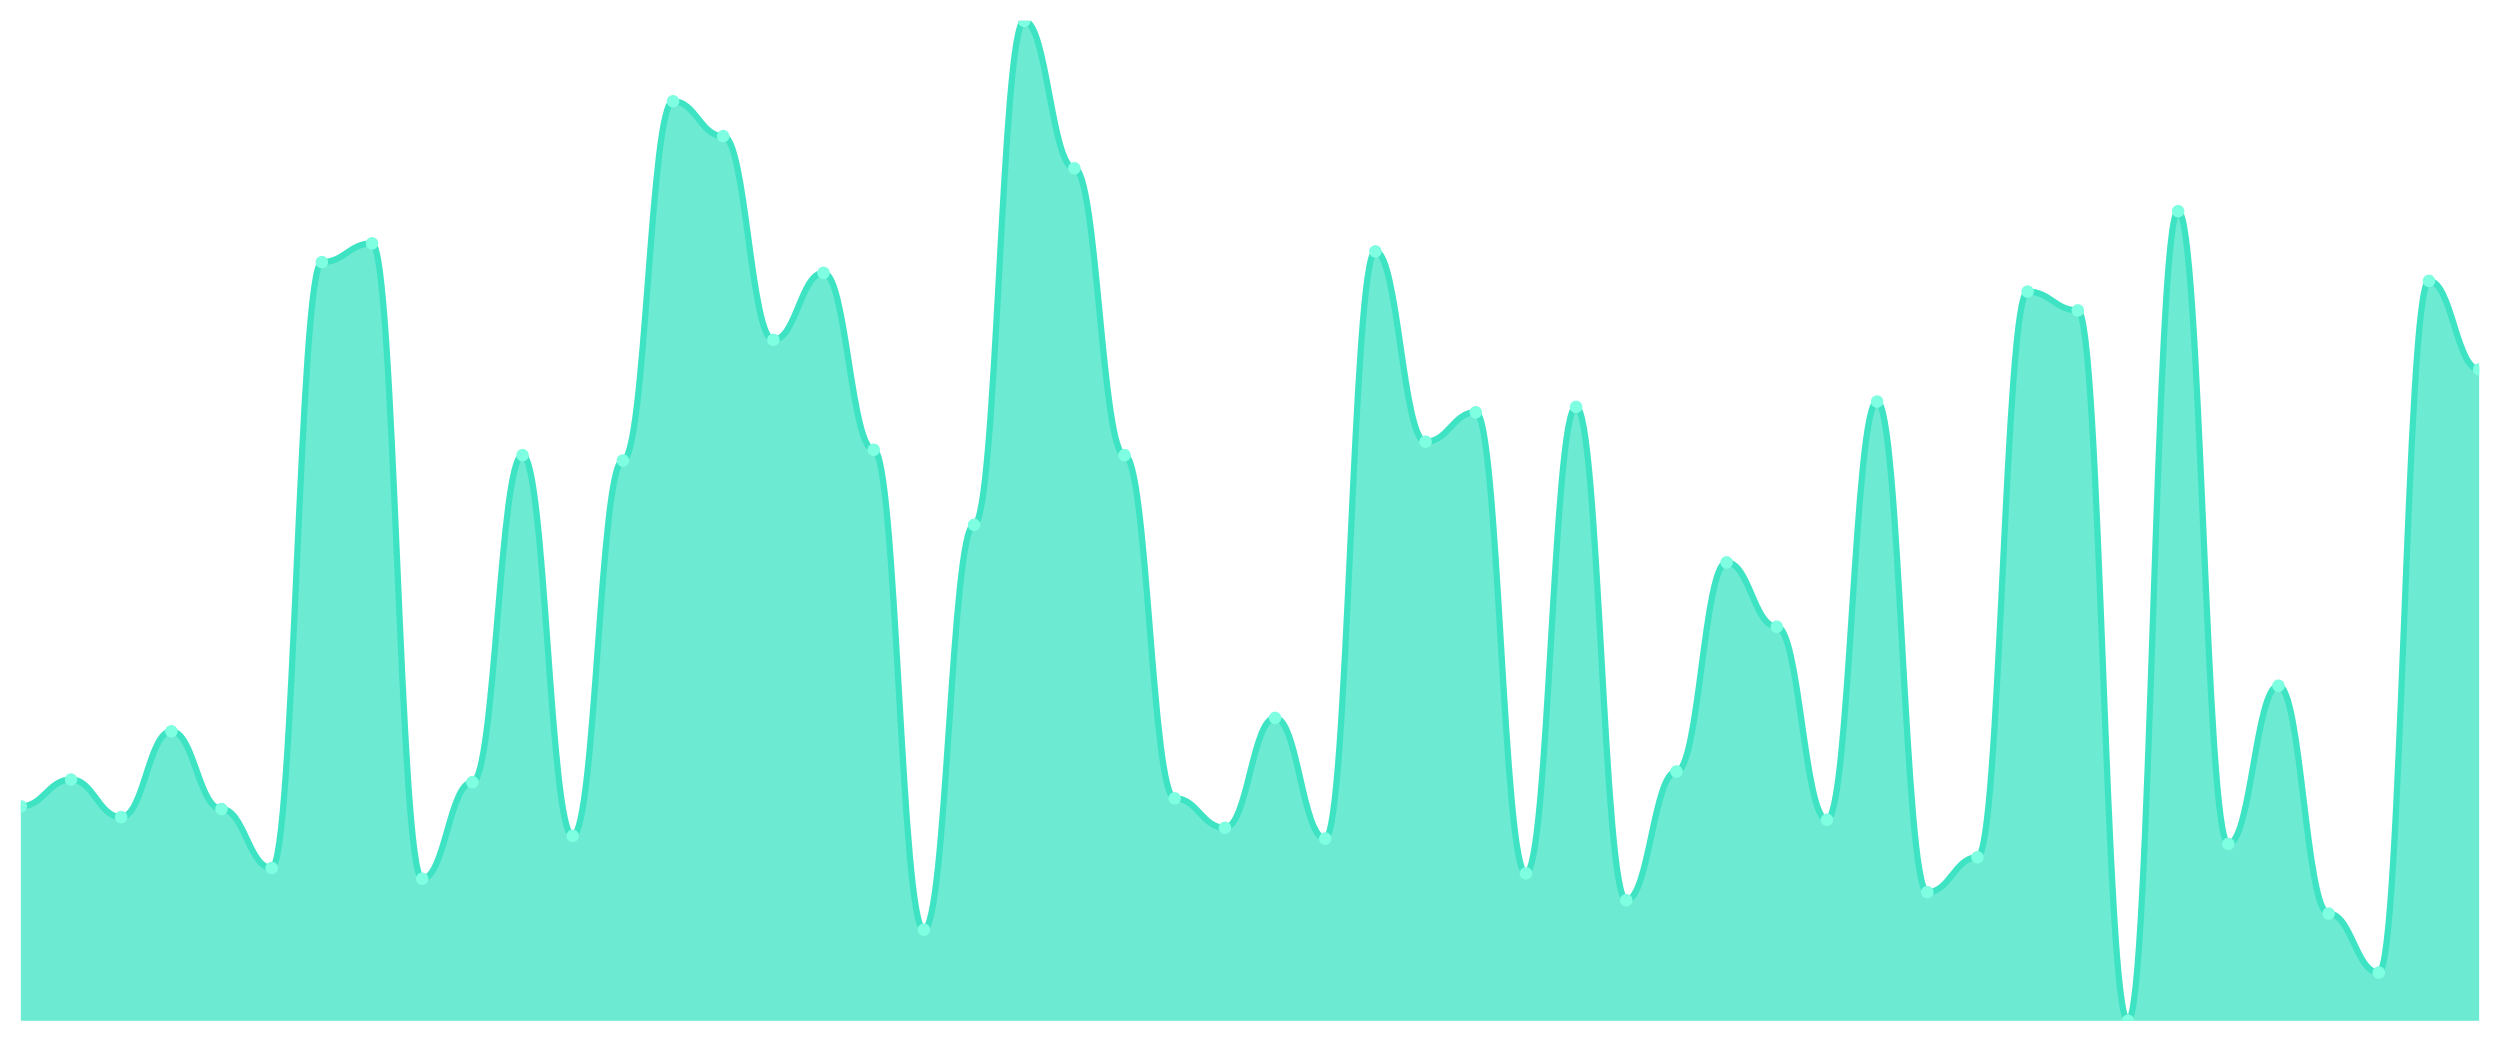
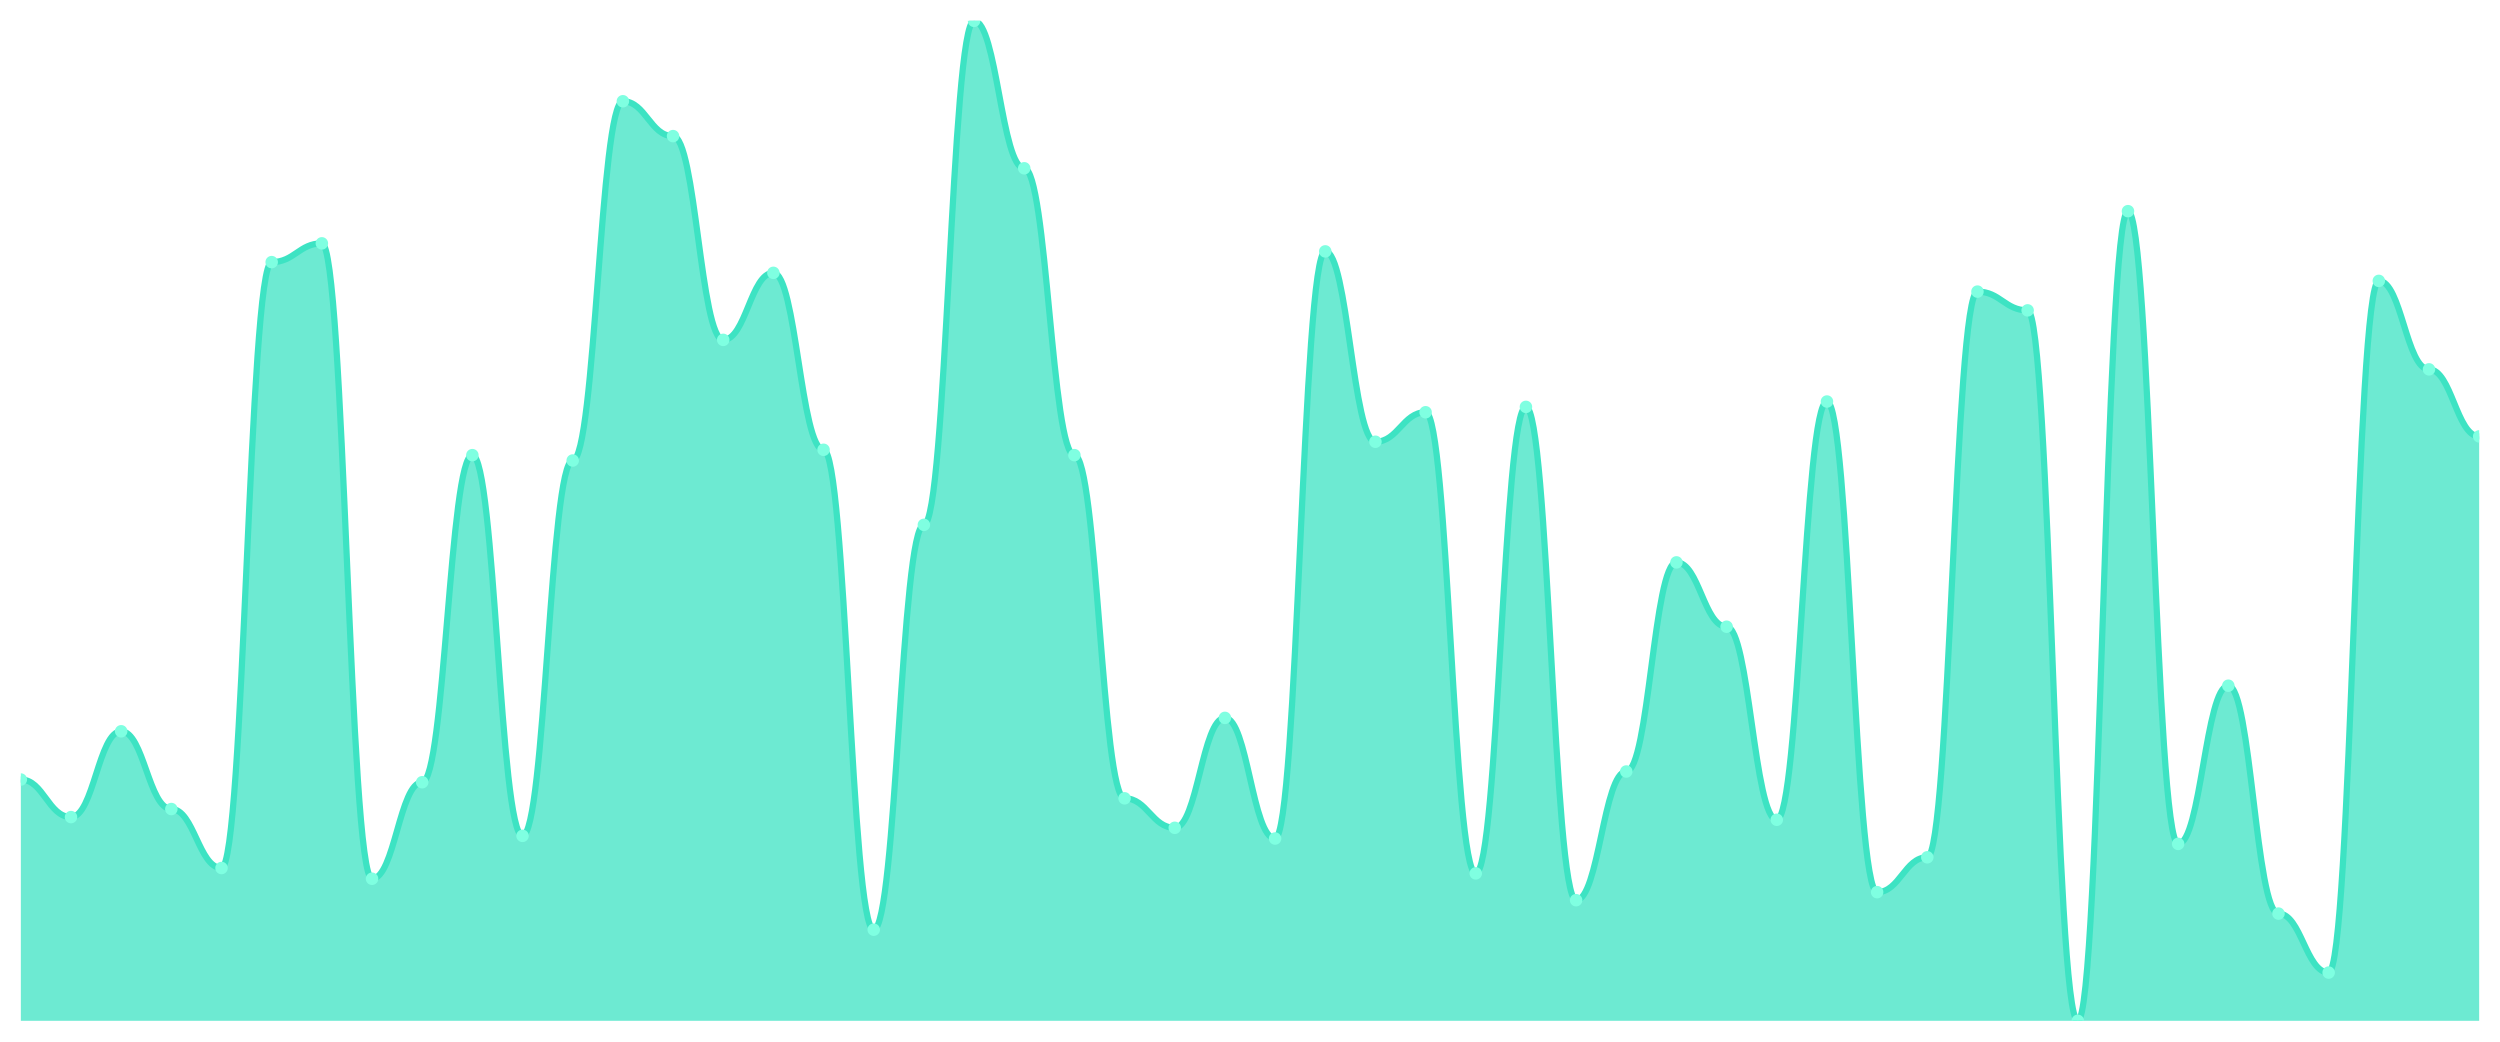
<svg xmlns="http://www.w3.org/2000/svg" viewBox="0 0 1200 500" width="1200" height="500">
  <defs>
    <clipPath id="c">
      <rect x="10" y="10" width="1180" height="480" />
    </clipPath>
  </defs>
  <rect width="1200" height="500" fill="none" />
  <g clip-path="url(#c)">
-     <path d="M 10,490 L 10,387.051 C 20.837,387.051 23.245,374.182 34.082,374.182 C 44.918,374.182 47.327,392.198 58.163,392.198 C 69,392.198 71.408,351.019 82.245,351.019 C 93.082,351.019 95.49,388.338 106.327,388.338 C 117.163,388.338 119.571,416.649 130.408,416.649 C 141.245,416.649 143.653,125.818 154.49,125.818 C 165.327,125.818 167.735,116.81 178.571,116.81 C 189.408,116.81 191.816,421.796 202.653,421.796 C 213.49,421.796 215.898,375.469 226.735,375.469 C 237.571,375.469 239.98,218.472 250.816,218.472 C 261.653,218.472 264.061,401.206 274.898,401.206 C 285.735,401.206 288.143,221.046 298.98,221.046 C 309.816,221.046 312.224,48.606 323.061,48.606 C 333.898,48.606 336.306,65.335 347.143,65.335 C 357.98,65.335 360.388,163.137 371.224,163.137 C 382.061,163.137 384.469,130.965 395.306,130.965 C 406.143,130.965 408.551,215.898 419.388,215.898 C 430.224,215.898 432.633,446.247 443.469,446.247 C 454.306,446.247 456.714,251.93 467.551,251.93 C 478.388,251.93 480.796,10 491.633,10 C 502.469,10 504.878,80.777 515.714,80.777 C 526.551,80.777 528.959,218.472 539.796,218.472 C 550.633,218.472 553.041,383.19 563.878,383.19 C 574.714,383.19 577.122,397.346 587.959,397.346 C 598.796,397.346 601.204,344.584 612.041,344.584 C 622.878,344.584 625.286,402.493 636.122,402.493 C 646.959,402.493 649.367,120.67 660.204,120.67 C 671.041,120.67 673.449,212.038 684.286,212.038 C 695.122,212.038 697.531,197.882 708.367,197.882 C 719.204,197.882 721.612,419.223 732.449,419.223 C 743.286,419.223 745.694,195.308 756.531,195.308 C 767.367,195.308 769.776,432.091 780.612,432.091 C 791.449,432.091 793.857,370.322 804.694,370.322 C 815.531,370.322 817.939,269.946 828.776,269.946 C 839.612,269.946 842.02,300.831 852.857,300.831 C 863.694,300.831 866.102,393.485 876.939,393.485 C 887.776,393.485 890.184,192.735 901.02,192.735 C 911.857,192.735 914.265,428.231 925.102,428.231 C 935.939,428.231 938.347,411.501 949.184,411.501 C 960.02,411.501 962.429,139.973 973.265,139.973 C 984.102,139.973 986.51,148.981 997.347,148.981 C 1008.184,148.981 1010.592,490 1021.429,490 C 1032.265,490 1034.673,101.367 1045.51,101.367 C 1056.347,101.367 1058.755,405.067 1069.592,405.067 C 1080.429,405.067 1082.837,329.142 1093.673,329.142 C 1104.51,329.142 1106.918,438.525 1117.755,438.525 C 1128.592,438.525 1131,466.836 1141.837,466.836 C 1152.673,466.836 1155.082,134.826 1165.918,134.826 C 1176.755,134.826 1179.163,177.292 1190,177.292 L 1190,490 Z" fill="rgba(61,227,195,0.75)" />
-     <path d="M 10,387.051 C 20.837,387.051 23.245,374.182 34.082,374.182 C 44.918,374.182 47.327,392.198 58.163,392.198 C 69,392.198 71.408,351.019 82.245,351.019 C 93.082,351.019 95.49,388.338 106.327,388.338 C 117.163,388.338 119.571,416.649 130.408,416.649 C 141.245,416.649 143.653,125.818 154.49,125.818 C 165.327,125.818 167.735,116.81 178.571,116.81 C 189.408,116.81 191.816,421.796 202.653,421.796 C 213.49,421.796 215.898,375.469 226.735,375.469 C 237.571,375.469 239.98,218.472 250.816,218.472 C 261.653,218.472 264.061,401.206 274.898,401.206 C 285.735,401.206 288.143,221.046 298.98,221.046 C 309.816,221.046 312.224,48.606 323.061,48.606 C 333.898,48.606 336.306,65.335 347.143,65.335 C 357.98,65.335 360.388,163.137 371.224,163.137 C 382.061,163.137 384.469,130.965 395.306,130.965 C 406.143,130.965 408.551,215.898 419.388,215.898 C 430.224,215.898 432.633,446.247 443.469,446.247 C 454.306,446.247 456.714,251.93 467.551,251.93 C 478.388,251.93 480.796,10 491.633,10 C 502.469,10 504.878,80.777 515.714,80.777 C 526.551,80.777 528.959,218.472 539.796,218.472 C 550.633,218.472 553.041,383.19 563.878,383.19 C 574.714,383.19 577.122,397.346 587.959,397.346 C 598.796,397.346 601.204,344.584 612.041,344.584 C 622.878,344.584 625.286,402.493 636.122,402.493 C 646.959,402.493 649.367,120.67 660.204,120.67 C 671.041,120.67 673.449,212.038 684.286,212.038 C 695.122,212.038 697.531,197.882 708.367,197.882 C 719.204,197.882 721.612,419.223 732.449,419.223 C 743.286,419.223 745.694,195.308 756.531,195.308 C 767.367,195.308 769.776,432.091 780.612,432.091 C 791.449,432.091 793.857,370.322 804.694,370.322 C 815.531,370.322 817.939,269.946 828.776,269.946 C 839.612,269.946 842.02,300.831 852.857,300.831 C 863.694,300.831 866.102,393.485 876.939,393.485 C 887.776,393.485 890.184,192.735 901.02,192.735 C 911.857,192.735 914.265,428.231 925.102,428.231 C 935.939,428.231 938.347,411.501 949.184,411.501 C 960.02,411.501 962.429,139.973 973.265,139.973 C 984.102,139.973 986.51,148.981 997.347,148.981 C 1008.184,148.981 1010.592,490 1021.429,490 C 1032.265,490 1034.673,101.367 1045.51,101.367 C 1056.347,101.367 1058.755,405.067 1069.592,405.067 C 1080.429,405.067 1082.837,329.142 1093.673,329.142 C 1104.51,329.142 1106.918,438.525 1117.755,438.525 C 1128.592,438.525 1131,466.836 1141.837,466.836 C 1152.673,466.836 1155.082,134.826 1165.918,134.826 C 1176.755,134.826 1179.163,177.292 1190,177.292" fill="none" stroke="#3de3c3" stroke-width="3" stroke-linecap="round" stroke-linejoin="round" />
-     <circle cx="10" cy="387.051" r="3" fill="#7fffe1" />
-     <circle cx="34.082" cy="374.182" r="3" fill="#7fffe1" />
-     <circle cx="58.163" cy="392.198" r="3" fill="#7fffe1" />
-     <circle cx="82.245" cy="351.019" r="3" fill="#7fffe1" />
-     <circle cx="106.327" cy="388.338" r="3" fill="#7fffe1" />
-     <circle cx="130.408" cy="416.649" r="3" fill="#7fffe1" />
-     <circle cx="154.49" cy="125.818" r="3" fill="#7fffe1" />
-     <circle cx="178.571" cy="116.81" r="3" fill="#7fffe1" />
-     <circle cx="202.653" cy="421.796" r="3" fill="#7fffe1" />
-     <circle cx="226.735" cy="375.469" r="3" fill="#7fffe1" />
-     <circle cx="250.816" cy="218.472" r="3" fill="#7fffe1" />
-     <circle cx="274.898" cy="401.206" r="3" fill="#7fffe1" />
-     <circle cx="298.98" cy="221.046" r="3" fill="#7fffe1" />
-     <circle cx="323.061" cy="48.606" r="3" fill="#7fffe1" />
-     <circle cx="347.143" cy="65.335" r="3" fill="#7fffe1" />
-     <circle cx="371.224" cy="163.137" r="3" fill="#7fffe1" />
-     <circle cx="395.306" cy="130.965" r="3" fill="#7fffe1" />
-     <circle cx="419.388" cy="215.898" r="3" fill="#7fffe1" />
-     <circle cx="443.469" cy="446.247" r="3" fill="#7fffe1" />
-     <circle cx="467.551" cy="251.93" r="3" fill="#7fffe1" />
-     <circle cx="491.633" cy="10" r="3" fill="#7fffe1" />
-     <circle cx="515.714" cy="80.777" r="3" fill="#7fffe1" />
-     <circle cx="539.796" cy="218.472" r="3" fill="#7fffe1" />
-     <circle cx="563.878" cy="383.19" r="3" fill="#7fffe1" />
-     <circle cx="587.959" cy="397.346" r="3" fill="#7fffe1" />
-     <circle cx="612.041" cy="344.584" r="3" fill="#7fffe1" />
-     <circle cx="636.122" cy="402.493" r="3" fill="#7fffe1" />
-     <circle cx="660.204" cy="120.67" r="3" fill="#7fffe1" />
-     <circle cx="684.286" cy="212.038" r="3" fill="#7fffe1" />
-     <circle cx="708.367" cy="197.882" r="3" fill="#7fffe1" />
-     <circle cx="732.449" cy="419.223" r="3" fill="#7fffe1" />
-     <circle cx="756.531" cy="195.308" r="3" fill="#7fffe1" />
-     <circle cx="780.612" cy="432.091" r="3" fill="#7fffe1" />
-     <circle cx="804.694" cy="370.322" r="3" fill="#7fffe1" />
-     <circle cx="828.776" cy="269.946" r="3" fill="#7fffe1" />
-     <circle cx="852.857" cy="300.831" r="3" fill="#7fffe1" />
-     <circle cx="876.939" cy="393.485" r="3" fill="#7fffe1" />
-     <circle cx="901.02" cy="192.735" r="3" fill="#7fffe1" />
-     <circle cx="925.102" cy="428.231" r="3" fill="#7fffe1" />
-     <circle cx="949.184" cy="411.501" r="3" fill="#7fffe1" />
-     <circle cx="973.265" cy="139.973" r="3" fill="#7fffe1" />
-     <circle cx="997.347" cy="148.981" r="3" fill="#7fffe1" />
-     <circle cx="1021.429" cy="490" r="3" fill="#7fffe1" />
-     <circle cx="1045.51" cy="101.367" r="3" fill="#7fffe1" />
-     <circle cx="1069.592" cy="405.067" r="3" fill="#7fffe1" />
-     <circle cx="1093.673" cy="329.142" r="3" fill="#7fffe1" />
-     <circle cx="1117.755" cy="438.525" r="3" fill="#7fffe1" />
-     <circle cx="1141.837" cy="466.836" r="3" fill="#7fffe1" />
-     <circle cx="1165.918" cy="134.826" r="3" fill="#7fffe1" />
-     <circle cx="1190" cy="177.292" r="3" fill="#7fffe1" />
+     <path d="M 10,490 L 10,374.182 C 20.837,374.182 23.245,392.198 34.082,392.198 C 44.918,392.198 47.327,351.019 58.163,351.019 C 69,351.019 71.408,388.338 82.245,388.338 C 93.082,388.338 95.49,416.649 106.327,416.649 C 117.163,416.649 119.571,125.818 130.408,125.818 C 141.245,125.818 143.653,116.81 154.49,116.81 C 165.327,116.81 167.735,421.796 178.571,421.796 C 189.408,421.796 191.816,375.469 202.653,375.469 C 213.49,375.469 215.898,218.472 226.735,218.472 C 237.571,218.472 239.98,401.206 250.816,401.206 C 261.653,401.206 264.061,221.046 274.898,221.046 C 285.735,221.046 288.143,48.606 298.98,48.606 C 309.816,48.606 312.224,65.335 323.061,65.335 C 333.898,65.335 336.306,163.137 347.143,163.137 C 357.98,163.137 360.388,130.965 371.224,130.965 C 382.061,130.965 384.469,215.898 395.306,215.898 C 406.143,215.898 408.551,446.247 419.388,446.247 C 430.224,446.247 432.633,251.93 443.469,251.93 C 454.306,251.93 456.714,10 467.551,10 C 478.388,10 480.796,80.777 491.633,80.777 C 502.469,80.777 504.878,218.472 515.714,218.472 C 526.551,218.472 528.959,383.19 539.796,383.19 C 550.633,383.19 553.041,397.346 563.878,397.346 C 574.714,397.346 577.122,344.584 587.959,344.584 C 598.796,344.584 601.204,402.493 612.041,402.493 C 622.878,402.493 625.286,120.67 636.122,120.67 C 646.959,120.67 649.367,212.038 660.204,212.038 C 671.041,212.038 673.449,197.882 684.286,197.882 C 695.122,197.882 697.531,419.223 708.367,419.223 C 719.204,419.223 721.612,195.308 732.449,195.308 C 743.286,195.308 745.694,432.091 756.531,432.091 C 767.367,432.091 769.776,370.322 780.612,370.322 C 791.449,370.322 793.857,269.946 804.694,269.946 C 815.531,269.946 817.939,300.831 828.776,300.831 C 839.612,300.831 842.02,393.485 852.857,393.485 C 863.694,393.485 866.102,192.735 876.939,192.735 C 887.776,192.735 890.184,428.231 901.02,428.231 C 911.857,428.231 914.265,411.501 925.102,411.501 C 935.939,411.501 938.347,139.973 949.184,139.973 C 960.02,139.973 962.429,148.981 973.265,148.981 C 984.102,148.981 986.51,490 997.347,490 C 1008.184,490 1010.592,101.367 1021.429,101.367 C 1032.265,101.367 1034.673,405.067 1045.51,405.067 C 1056.347,405.067 1058.755,329.142 1069.592,329.142 C 1080.429,329.142 1082.837,438.525 1093.673,438.525 C 1104.51,438.525 1106.918,466.836 1117.755,466.836 C 1128.592,466.836 1131,134.826 1141.837,134.826 C 1152.673,134.826 1155.082,177.292 1165.918,177.292 C 1176.755,177.292 1179.163,209.464 1190,209.464 L 1190,490 Z" fill="rgba(61,227,195,0.75)" />
+     <path d="M 10,374.182 C 20.837,374.182 23.245,392.198 34.082,392.198 C 44.918,392.198 47.327,351.019 58.163,351.019 C 69,351.019 71.408,388.338 82.245,388.338 C 93.082,388.338 95.49,416.649 106.327,416.649 C 117.163,416.649 119.571,125.818 130.408,125.818 C 141.245,125.818 143.653,116.81 154.49,116.81 C 165.327,116.81 167.735,421.796 178.571,421.796 C 189.408,421.796 191.816,375.469 202.653,375.469 C 213.49,375.469 215.898,218.472 226.735,218.472 C 237.571,218.472 239.98,401.206 250.816,401.206 C 261.653,401.206 264.061,221.046 274.898,221.046 C 285.735,221.046 288.143,48.606 298.98,48.606 C 309.816,48.606 312.224,65.335 323.061,65.335 C 333.898,65.335 336.306,163.137 347.143,163.137 C 357.98,163.137 360.388,130.965 371.224,130.965 C 382.061,130.965 384.469,215.898 395.306,215.898 C 406.143,215.898 408.551,446.247 419.388,446.247 C 430.224,446.247 432.633,251.93 443.469,251.93 C 454.306,251.93 456.714,10 467.551,10 C 478.388,10 480.796,80.777 491.633,80.777 C 502.469,80.777 504.878,218.472 515.714,218.472 C 526.551,218.472 528.959,383.19 539.796,383.19 C 550.633,383.19 553.041,397.346 563.878,397.346 C 574.714,397.346 577.122,344.584 587.959,344.584 C 598.796,344.584 601.204,402.493 612.041,402.493 C 622.878,402.493 625.286,120.67 636.122,120.67 C 646.959,120.67 649.367,212.038 660.204,212.038 C 671.041,212.038 673.449,197.882 684.286,197.882 C 695.122,197.882 697.531,419.223 708.367,419.223 C 719.204,419.223 721.612,195.308 732.449,195.308 C 743.286,195.308 745.694,432.091 756.531,432.091 C 767.367,432.091 769.776,370.322 780.612,370.322 C 791.449,370.322 793.857,269.946 804.694,269.946 C 815.531,269.946 817.939,300.831 828.776,300.831 C 839.612,300.831 842.02,393.485 852.857,393.485 C 863.694,393.485 866.102,192.735 876.939,192.735 C 887.776,192.735 890.184,428.231 901.02,428.231 C 911.857,428.231 914.265,411.501 925.102,411.501 C 935.939,411.501 938.347,139.973 949.184,139.973 C 960.02,139.973 962.429,148.981 973.265,148.981 C 984.102,148.981 986.51,490 997.347,490 C 1008.184,490 1010.592,101.367 1021.429,101.367 C 1032.265,101.367 1034.673,405.067 1045.51,405.067 C 1056.347,405.067 1058.755,329.142 1069.592,329.142 C 1080.429,329.142 1082.837,438.525 1093.673,438.525 C 1104.51,438.525 1106.918,466.836 1117.755,466.836 C 1128.592,466.836 1131,134.826 1141.837,134.826 C 1152.673,134.826 1155.082,177.292 1165.918,177.292 C 1176.755,177.292 1179.163,209.464 1190,209.464" fill="none" stroke="#3de3c3" stroke-width="3" stroke-linecap="round" stroke-linejoin="round" />
+     <circle cx="10" cy="374.182" r="3" fill="#7fffe1" />
+     <circle cx="34.082" cy="392.198" r="3" fill="#7fffe1" />
+     <circle cx="58.163" cy="351.019" r="3" fill="#7fffe1" />
+     <circle cx="82.245" cy="388.338" r="3" fill="#7fffe1" />
+     <circle cx="106.327" cy="416.649" r="3" fill="#7fffe1" />
+     <circle cx="130.408" cy="125.818" r="3" fill="#7fffe1" />
+     <circle cx="154.49" cy="116.81" r="3" fill="#7fffe1" />
+     <circle cx="178.571" cy="421.796" r="3" fill="#7fffe1" />
+     <circle cx="202.653" cy="375.469" r="3" fill="#7fffe1" />
+     <circle cx="226.735" cy="218.472" r="3" fill="#7fffe1" />
+     <circle cx="250.816" cy="401.206" r="3" fill="#7fffe1" />
+     <circle cx="274.898" cy="221.046" r="3" fill="#7fffe1" />
+     <circle cx="298.98" cy="48.606" r="3" fill="#7fffe1" />
+     <circle cx="323.061" cy="65.335" r="3" fill="#7fffe1" />
+     <circle cx="347.143" cy="163.137" r="3" fill="#7fffe1" />
+     <circle cx="371.224" cy="130.965" r="3" fill="#7fffe1" />
+     <circle cx="395.306" cy="215.898" r="3" fill="#7fffe1" />
+     <circle cx="419.388" cy="446.247" r="3" fill="#7fffe1" />
+     <circle cx="443.469" cy="251.93" r="3" fill="#7fffe1" />
+     <circle cx="467.551" cy="10" r="3" fill="#7fffe1" />
+     <circle cx="491.633" cy="80.777" r="3" fill="#7fffe1" />
+     <circle cx="515.714" cy="218.472" r="3" fill="#7fffe1" />
+     <circle cx="539.796" cy="383.19" r="3" fill="#7fffe1" />
+     <circle cx="563.878" cy="397.346" r="3" fill="#7fffe1" />
+     <circle cx="587.959" cy="344.584" r="3" fill="#7fffe1" />
+     <circle cx="612.041" cy="402.493" r="3" fill="#7fffe1" />
+     <circle cx="636.122" cy="120.67" r="3" fill="#7fffe1" />
+     <circle cx="660.204" cy="212.038" r="3" fill="#7fffe1" />
+     <circle cx="684.286" cy="197.882" r="3" fill="#7fffe1" />
+     <circle cx="708.367" cy="419.223" r="3" fill="#7fffe1" />
+     <circle cx="732.449" cy="195.308" r="3" fill="#7fffe1" />
+     <circle cx="756.531" cy="432.091" r="3" fill="#7fffe1" />
+     <circle cx="780.612" cy="370.322" r="3" fill="#7fffe1" />
+     <circle cx="804.694" cy="269.946" r="3" fill="#7fffe1" />
+     <circle cx="828.776" cy="300.831" r="3" fill="#7fffe1" />
+     <circle cx="852.857" cy="393.485" r="3" fill="#7fffe1" />
+     <circle cx="876.939" cy="192.735" r="3" fill="#7fffe1" />
+     <circle cx="901.02" cy="428.231" r="3" fill="#7fffe1" />
+     <circle cx="925.102" cy="411.501" r="3" fill="#7fffe1" />
+     <circle cx="949.184" cy="139.973" r="3" fill="#7fffe1" />
+     <circle cx="973.265" cy="148.981" r="3" fill="#7fffe1" />
+     <circle cx="997.347" cy="490" r="3" fill="#7fffe1" />
+     <circle cx="1021.429" cy="101.367" r="3" fill="#7fffe1" />
+     <circle cx="1045.51" cy="405.067" r="3" fill="#7fffe1" />
+     <circle cx="1069.592" cy="329.142" r="3" fill="#7fffe1" />
+     <circle cx="1093.673" cy="438.525" r="3" fill="#7fffe1" />
+     <circle cx="1117.755" cy="466.836" r="3" fill="#7fffe1" />
+     <circle cx="1141.837" cy="134.826" r="3" fill="#7fffe1" />
+     <circle cx="1165.918" cy="177.292" r="3" fill="#7fffe1" />
+     <circle cx="1190" cy="209.464" r="3" fill="#7fffe1" />
  </g>
</svg>
